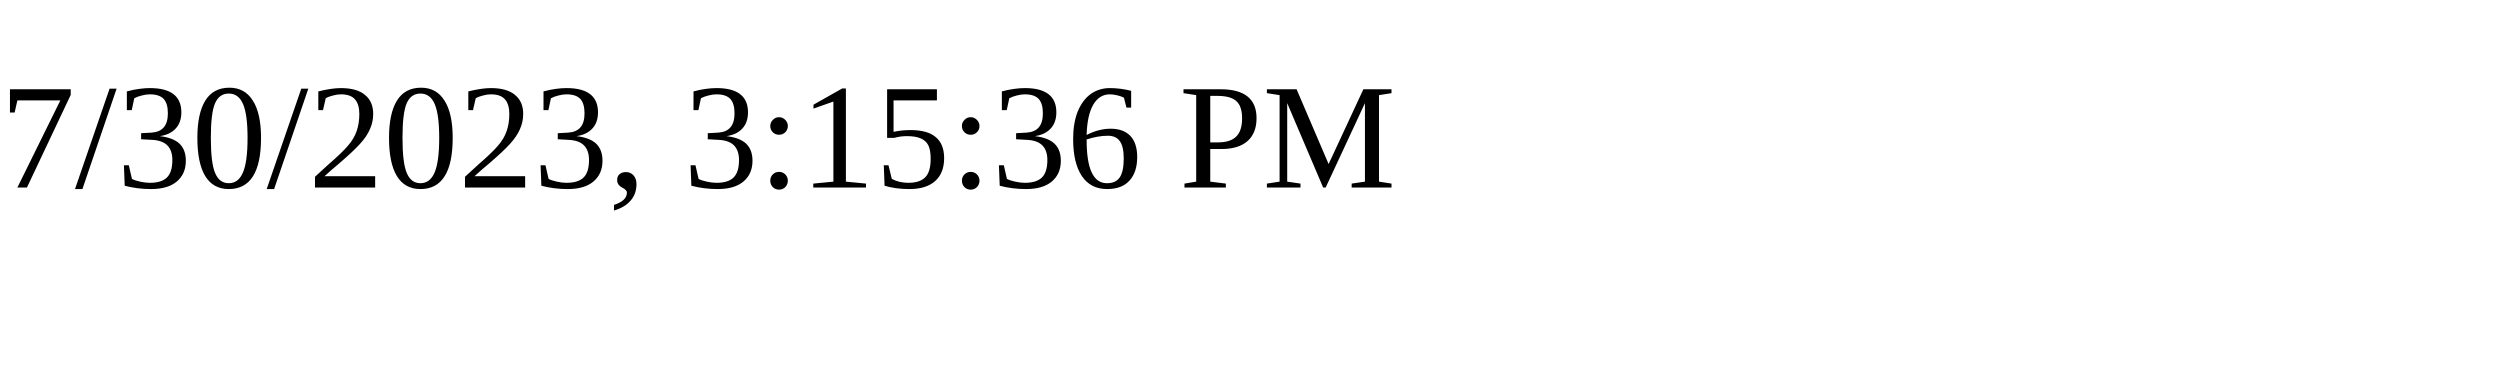
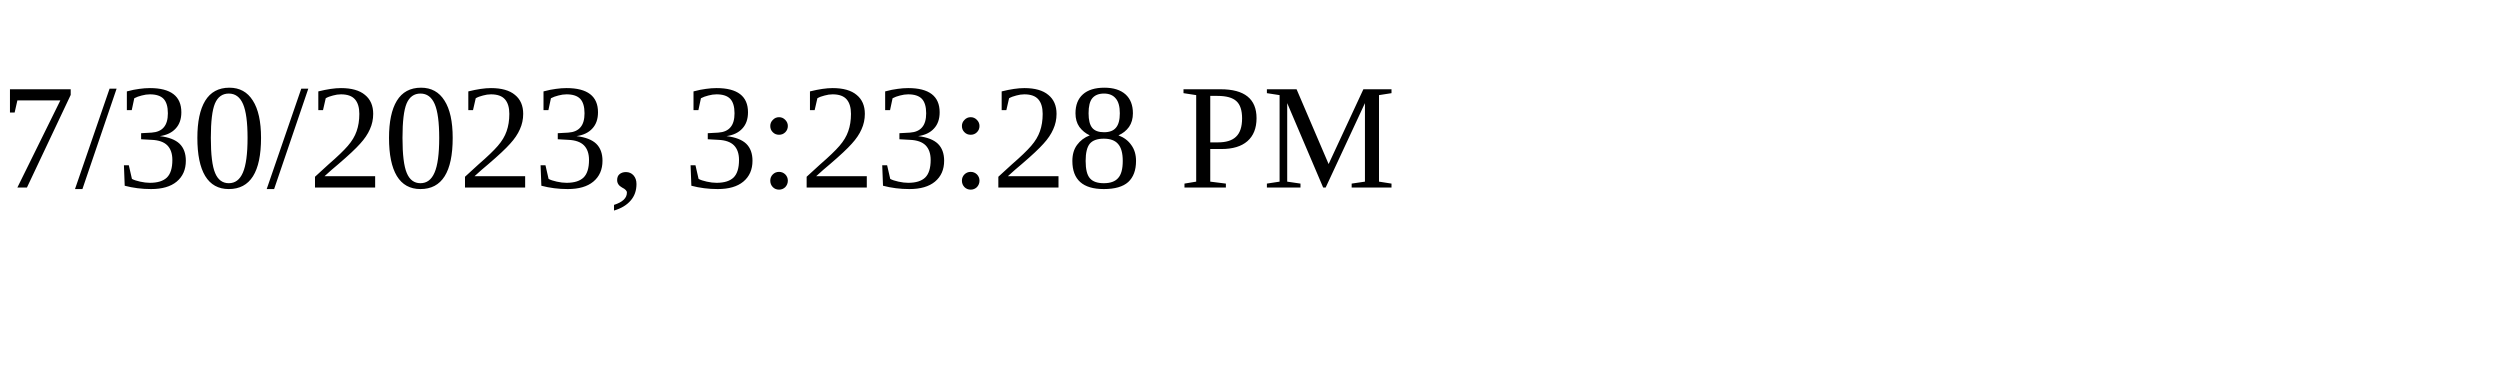
<svg xmlns="http://www.w3.org/2000/svg" height="30" width="200">
-   <text x="0" y="15">7/30/2023, 3:15:36 PM</text>
+   <text x="0" y="15">7/30/2023, 3:23:28 PM</text>
</svg>
